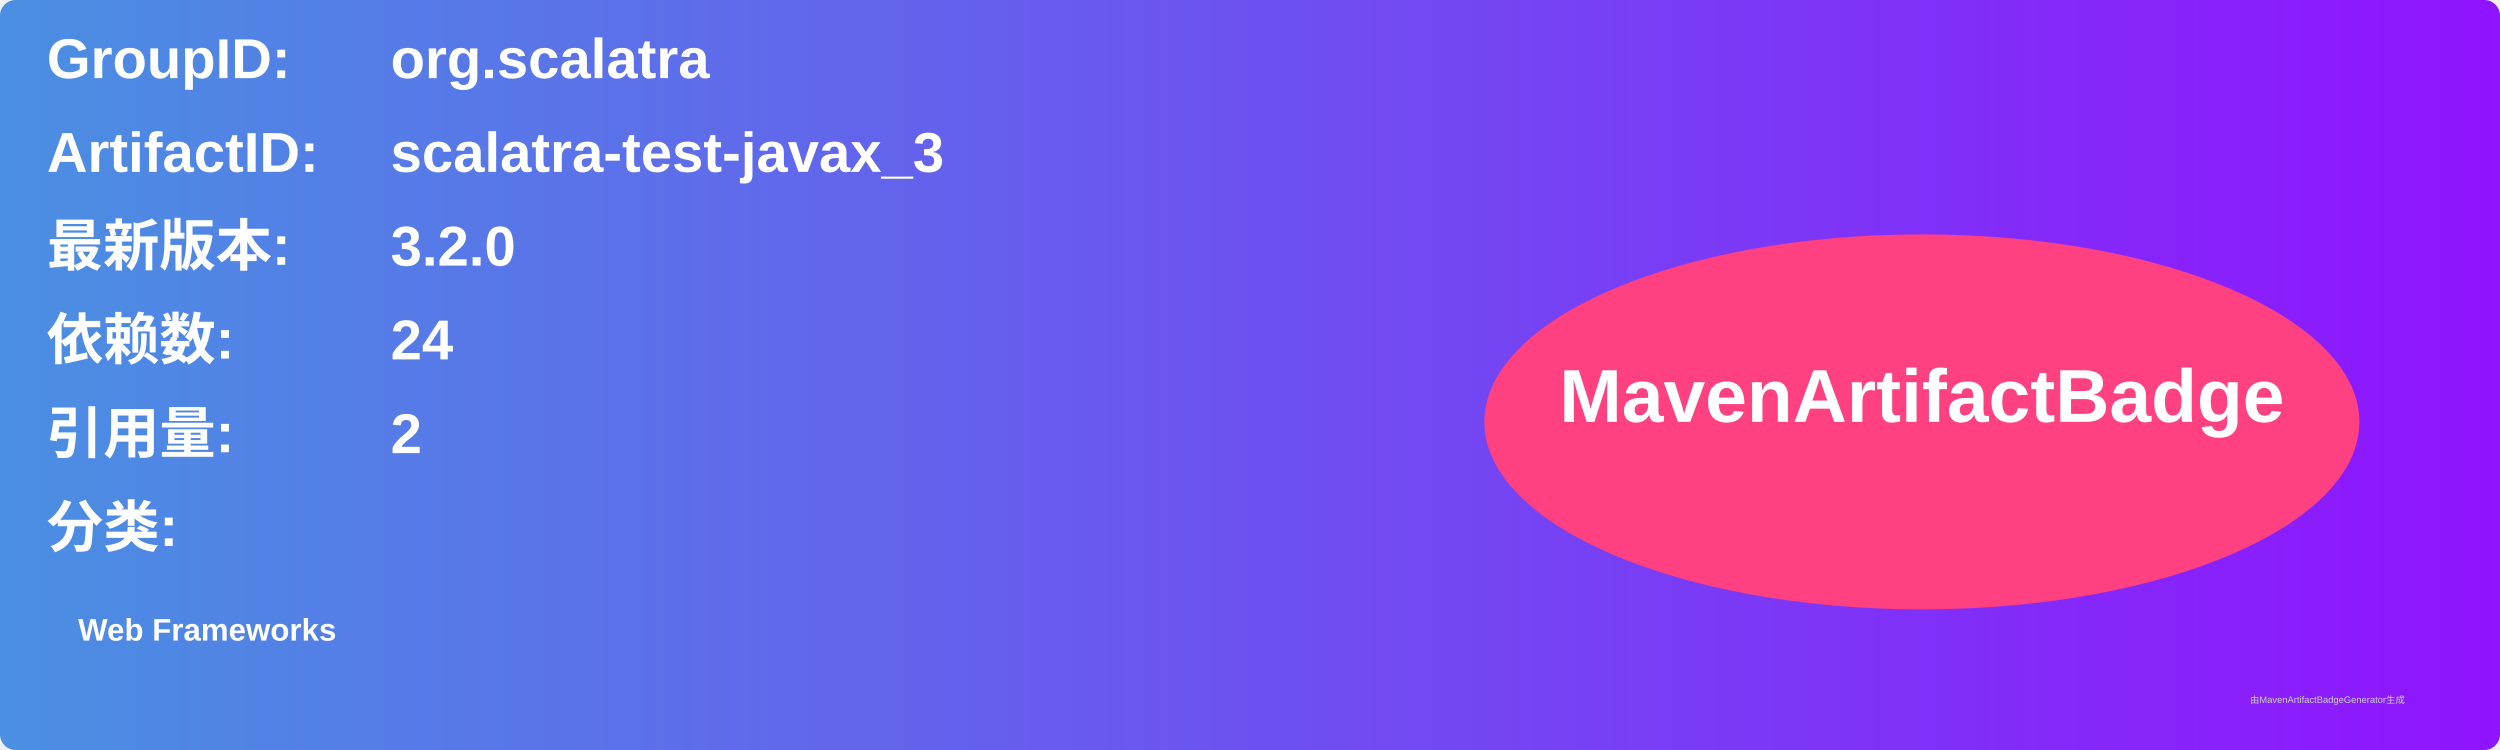
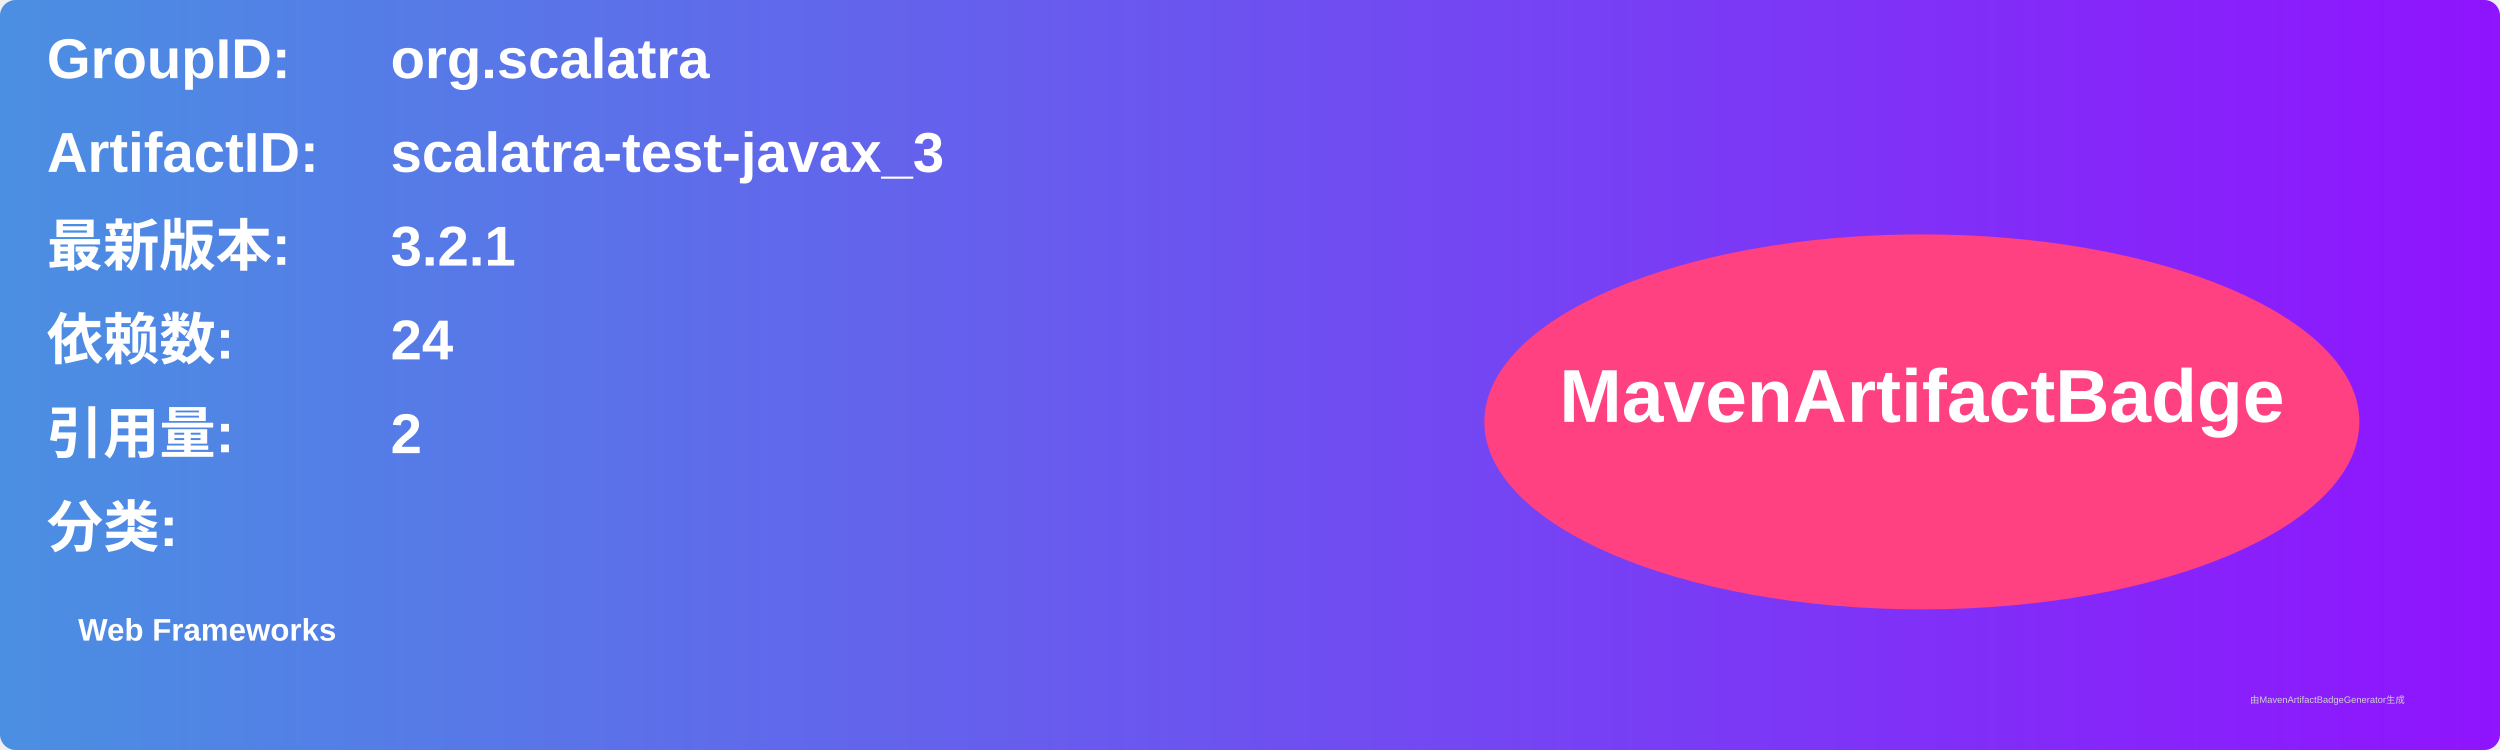
<svg xmlns="http://www.w3.org/2000/svg" width="800" height="240" viewBox="0 0 800 240">
  <linearGradient id="grad" x1="0%" y1="0%" x2="100%" y2="0%">
    <stop offset="0%" stop-color="#4a90e2" />
    <stop offset="100%" stop-color="#9013fe" />
  </linearGradient>
  <rect width="100%" height="100%" rx="5" ry="5" fill="url(#grad)" />
  <g transform="translate(15, 15)">
    <text x="0" y="10" font-family="Arial" font-size="18" fill="white" font-weight="bold" width="260">GroupID:</text>
    <text x="110" y="10" font-family="Arial" font-size="18" fill="white" font-weight="bold" width="460">org.scalatra</text>
    <text x="0" y="40" font-family="Arial" font-size="18" fill="white" font-weight="bold" width="260">ArtifactID:</text>
    <text x="110" y="40" font-family="Arial" font-size="18" fill="white" font-weight="bold" width="460">scalatra-test-javax_3</text>
    <text x="0" y="70" font-family="Arial" font-size="18" fill="white" font-weight="bold">最新版本:</text>
    <text x="110" y="70" font-family="Arial" font-size="18" fill="white" font-weight="bold">
-       <tspan font-weight="bold">3.2.0</tspan>
+       <tspan font-weight="bold">3.2.1</tspan>
    </text>
    <text x="0" y="100" font-family="Arial" font-size="18" fill="white" font-weight="bold">依赖数: </text>
    <text x="110" y="100" font-family="Arial" font-size="18" fill="white">
      <tspan font-weight="bold">24</tspan>
    </text>
    <text x="0" y="130" font-family="Arial" font-size="18" fill="white" font-weight="bold">引用量: </text>
    <text x="110" y="130" font-family="Arial" font-size="18" fill="white">
      <tspan font-weight="bold">2</tspan>
    </text>
    <text x="0" y="160" font-family="Arial" font-size="18" fill="white" font-weight="bold">分类:</text>
    <text x="10" y="190" font-family="Arial" font-size="10" fill="white">
      <tspan font-weight="bold">Web Frameworks</tspan>
    </text>
    <ellipse cx="600" cy="120" rx="140" ry="60" fill="#ff4081" />
    <text x="600" y="120" text-anchor="middle" font-family="Arial" font-size="24" fill="white" font-weight="bold">MavenArtifactBadge</text>
  </g>
  <text x="720" y="225" font-family="Arial" font-size="3" fill="#d0d0d0">由MavenArtifactBadgeGenerator生成</text>
</svg>
